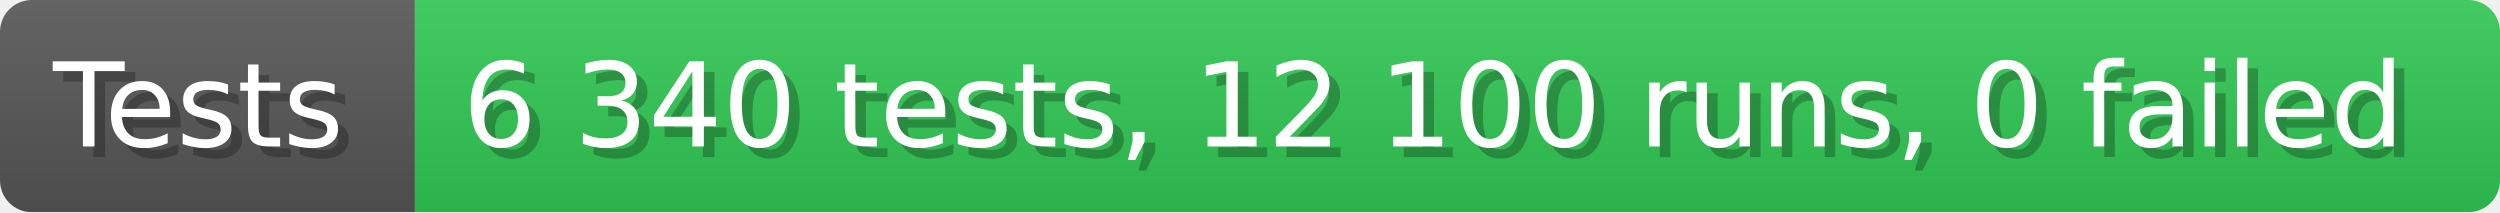
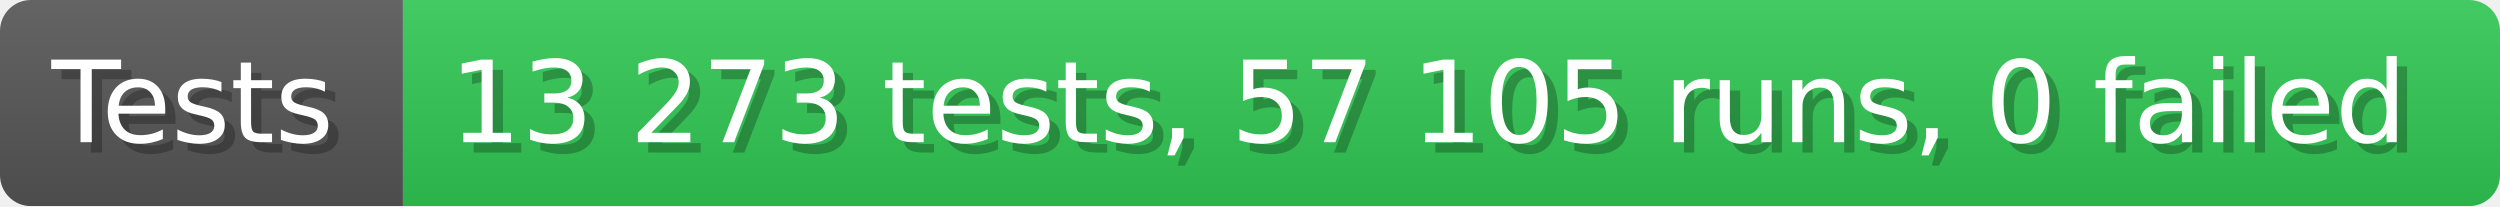
- <svg xmlns="http://www.w3.org/2000/svg" width="235.6" height="20" viewBox="0 0 2356 200" role="img" aria-label="Tests: 6 340 tests, 12 100 runs, 0 failed">
+ <svg xmlns="http://www.w3.org/2000/svg" width="242.6" height="20" viewBox="0 0 2426 200" role="img" aria-label="Tests: 13 273 tests, 57 105 runs, 0 failed">
  <linearGradient id="a" x2="0" y2="100%">
    <stop offset="0" stop-opacity=".1" stop-color="#EEE" />
    <stop offset="1" stop-opacity=".1" />
  </linearGradient>
  <mask id="m">
-     <rect width="2356" height="200" rx="30" fill="#FFF" />
+     <rect width="2426" height="200" rx="30" fill="#FFF" />
  </mask>
  <g mask="url(#m)">
    <rect width="391" height="200" fill="#555" />
-     <rect width="1965" height="200" fill="#31c653" x="391" />
-     <rect width="2356" height="200" fill="url(#a)" />
+     <rect width="2035" height="200" fill="#31c653" x="391" />
+     <rect width="2426" height="200" fill="url(#a)" />
  </g>
  <g aria-hidden="true" fill="#fff" text-anchor="start" font-family="Verdana,DejaVu Sans,sans-serif" font-size="110">
    <text x="60" y="148" textLength="291" fill="#000" opacity="0.25">Tests</text>
    <text x="50" y="138" textLength="291">Tests</text>
-     <text x="446" y="148" textLength="1865" fill="#000" opacity="0.25">6 340 tests, 12 100 runs, 0 failed</text>
-     <text x="436" y="138" textLength="1865">6 340 tests, 12 100 runs, 0 failed</text>
+     <text x="446" y="148" textLength="1935" fill="#000" opacity="0.25">13 273 tests, 57 105 runs, 0 failed</text>
+     <text x="436" y="138" textLength="1935">13 273 tests, 57 105 runs, 0 failed</text>
  </g>
</svg>
